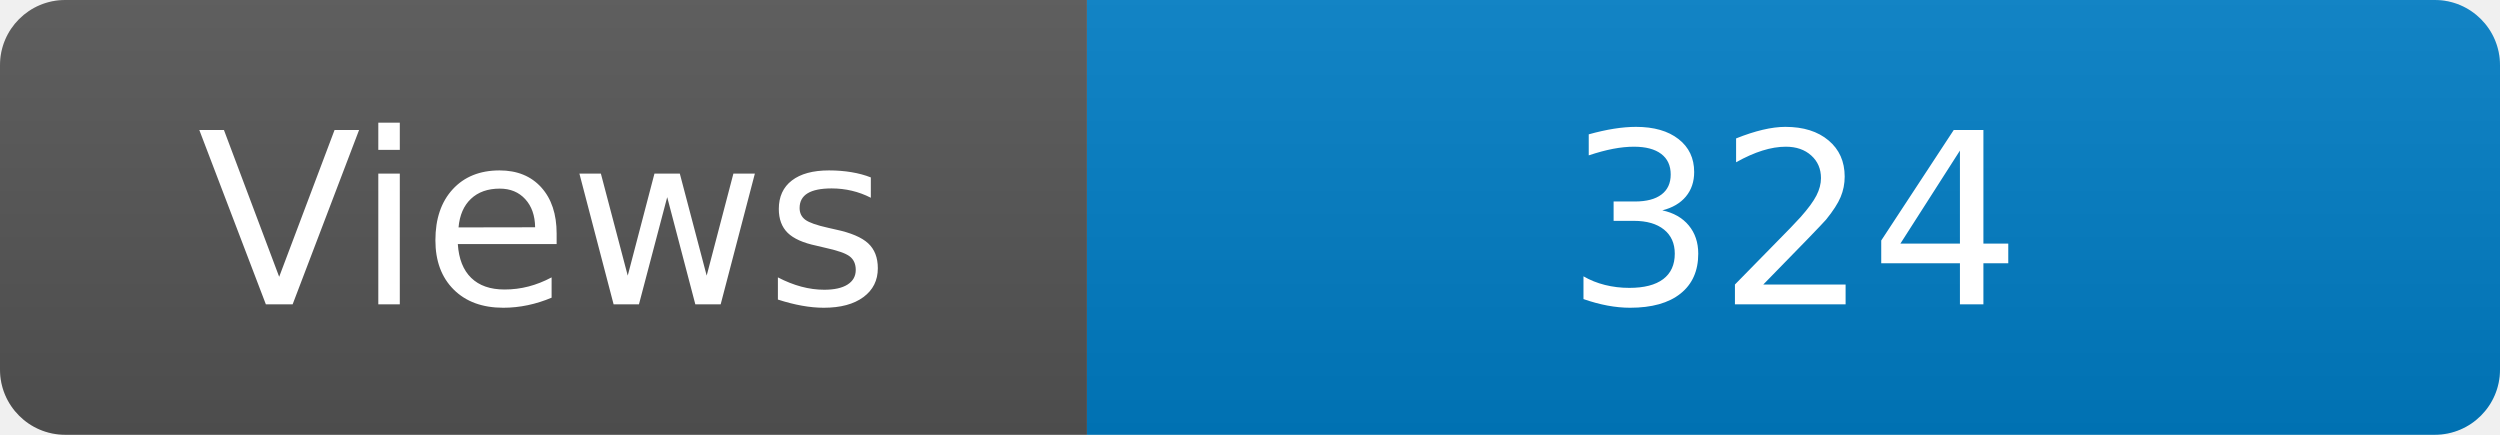
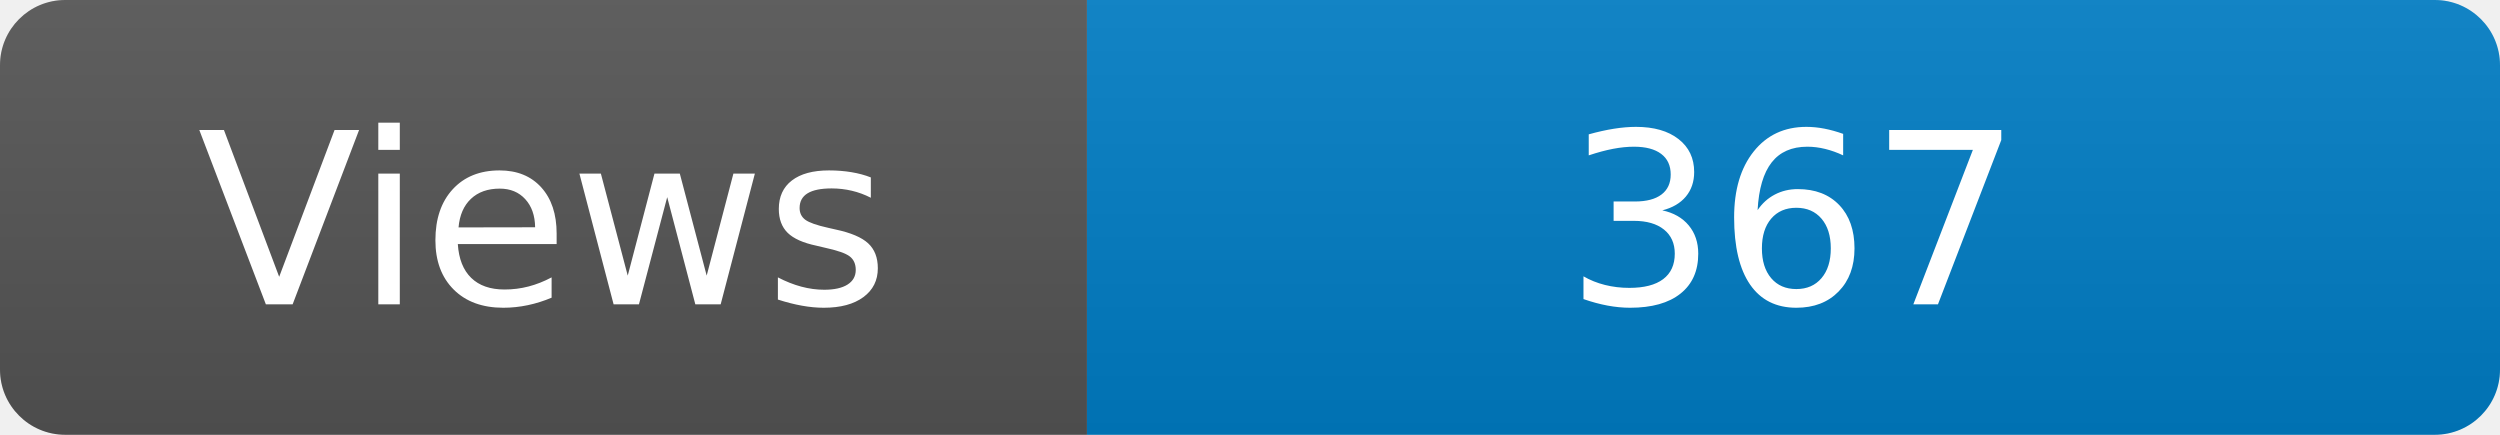
<svg xmlns="http://www.w3.org/2000/svg" width="115" height="20" role="img" aria-label="Maintained?: yes">
  <linearGradient id="s" x2="0" y2="100%">
    <stop offset="0" stop-color="#bbb" stop-opacity=".1" />
    <stop offset="1" stop-opacity=".1" />
  </linearGradient>
  <clipPath id="r">
    <rect width="115" height="20" rx="3" fill="#fff" />
  </clipPath>
  <g clip-path="url(#r)">
    <rect width="50" height="20" fill="#555" />
    <rect x="50" width="160" height="20" fill="#007ec6" />
    <rect width="115" height="20" fill="url(#s)" />
  </g>
  <g fill="#fff" text-anchor="middle" font-family="Verdana,Geneva,DejaVu Sans,sans-serif" font-size="110">
    <text x="250" y="140" transform="scale(.1)" fill="#fff">Views</text>
-     <text x="825" y="140" transform="scale(.1)" fill="#fff">324</text>
+     <text x="825" y="140" transform="scale(.1)" fill="#fff">367</text>
  </g>
</svg>
